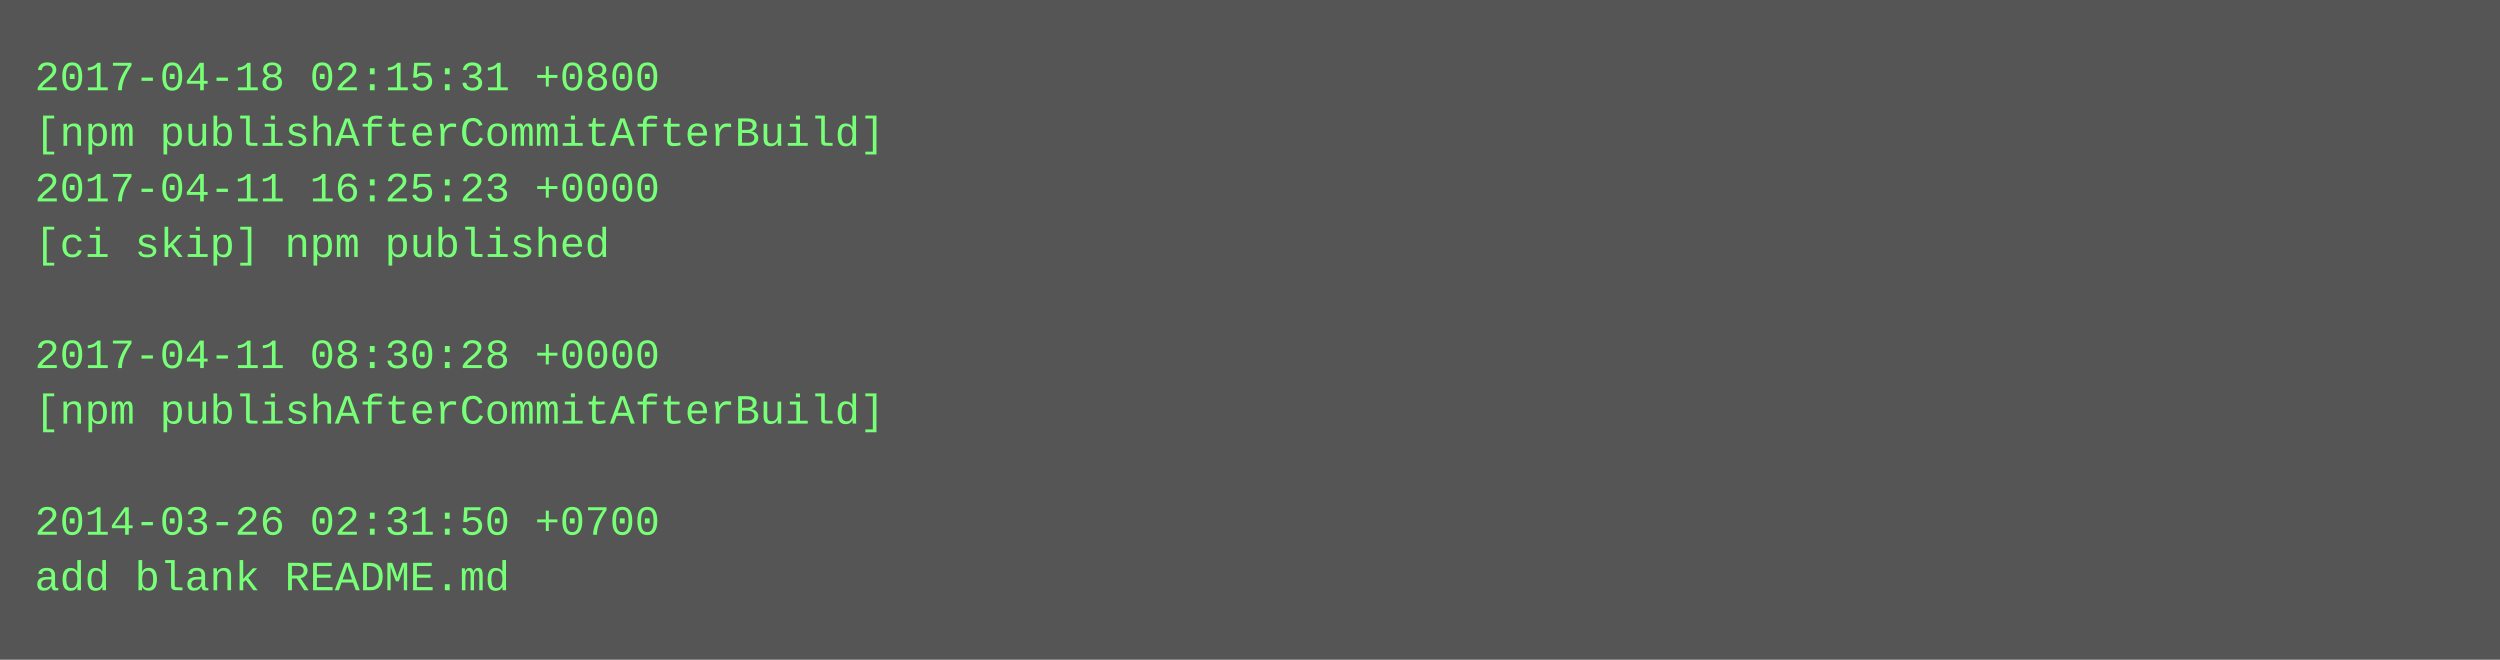
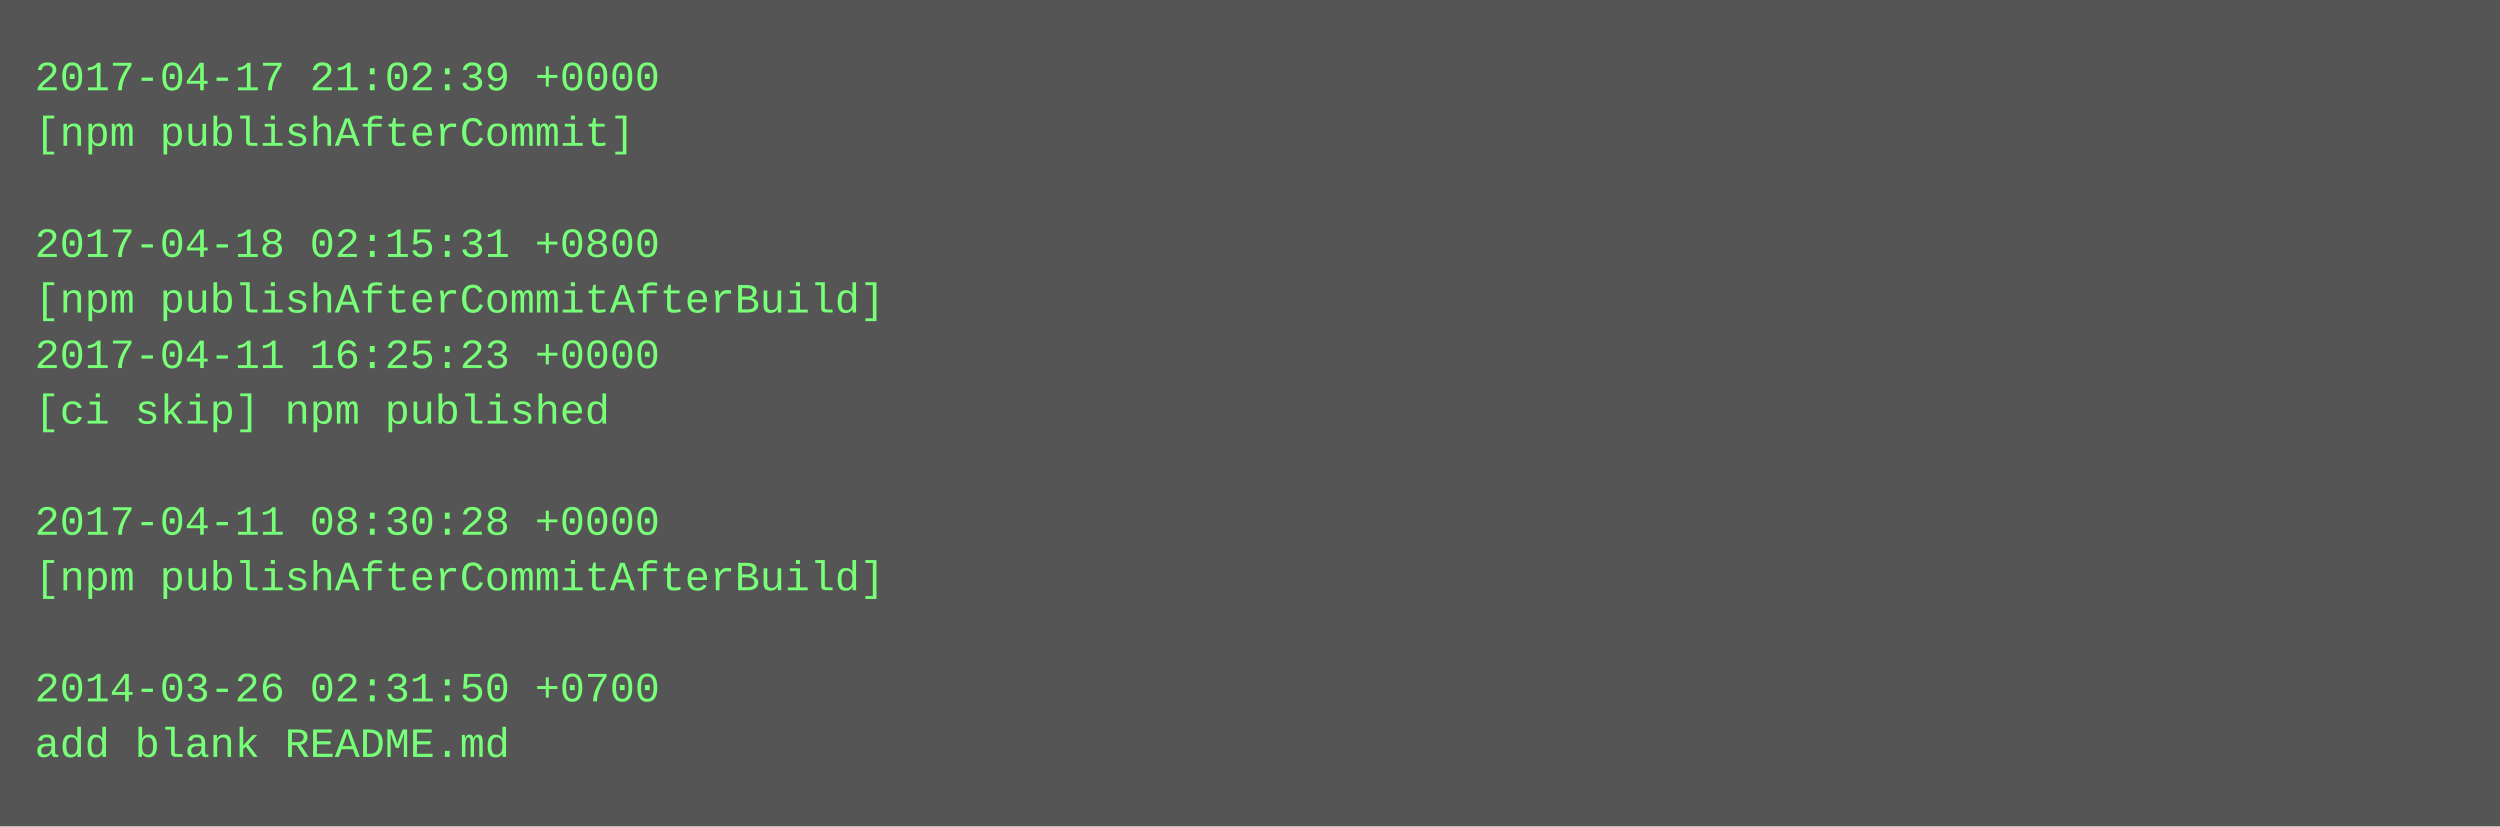
- <svg xmlns="http://www.w3.org/2000/svg" height="190" width="720">
-   <rect height="190" fill="#555" width="720" />
+ <svg xmlns="http://www.w3.org/2000/svg" height="238" width="720">
+   <rect height="238" fill="#555" width="720" />
  <text fill="#7f7" font-family="Courier New" font-size="12" xml:space="preserve">
-     <tspan x="10" y="26">2017-04-18 02:15:31 +0800</tspan>
-     <tspan x="10" y="42">[npm publishAfterCommitAfterBuild]</tspan>
-     <tspan x="10" y="58">2017-04-11 16:25:23 +0000</tspan>
-     <tspan x="10" y="74">[ci skip] npm published</tspan>
-     <tspan x="10" y="90" />
-     <tspan x="10" y="106">2017-04-11 08:30:28 +0000</tspan>
-     <tspan x="10" y="122">[npm publishAfterCommitAfterBuild]</tspan>
+     <tspan x="10" y="26">2017-04-17 21:02:39 +0000</tspan>
+     <tspan x="10" y="42">[npm publishAfterCommit]</tspan>
+     <tspan x="10" y="58" />
+     <tspan x="10" y="74">2017-04-18 02:15:31 +0800</tspan>
+     <tspan x="10" y="90">[npm publishAfterCommitAfterBuild]</tspan>
+     <tspan x="10" y="106">2017-04-11 16:25:23 +0000</tspan>
+     <tspan x="10" y="122">[ci skip] npm published</tspan>
    <tspan x="10" y="138" />
-     <tspan x="10" y="154">2014-03-26 02:31:50 +0700</tspan>
-     <tspan x="10" y="170">add blank README.md</tspan>
+     <tspan x="10" y="154">2017-04-11 08:30:28 +0000</tspan>
+     <tspan x="10" y="170">[npm publishAfterCommitAfterBuild]</tspan>
+     <tspan x="10" y="186" />
+     <tspan x="10" y="202">2014-03-26 02:31:50 +0700</tspan>
+     <tspan x="10" y="218">add blank README.md</tspan>
  </text>
</svg>
